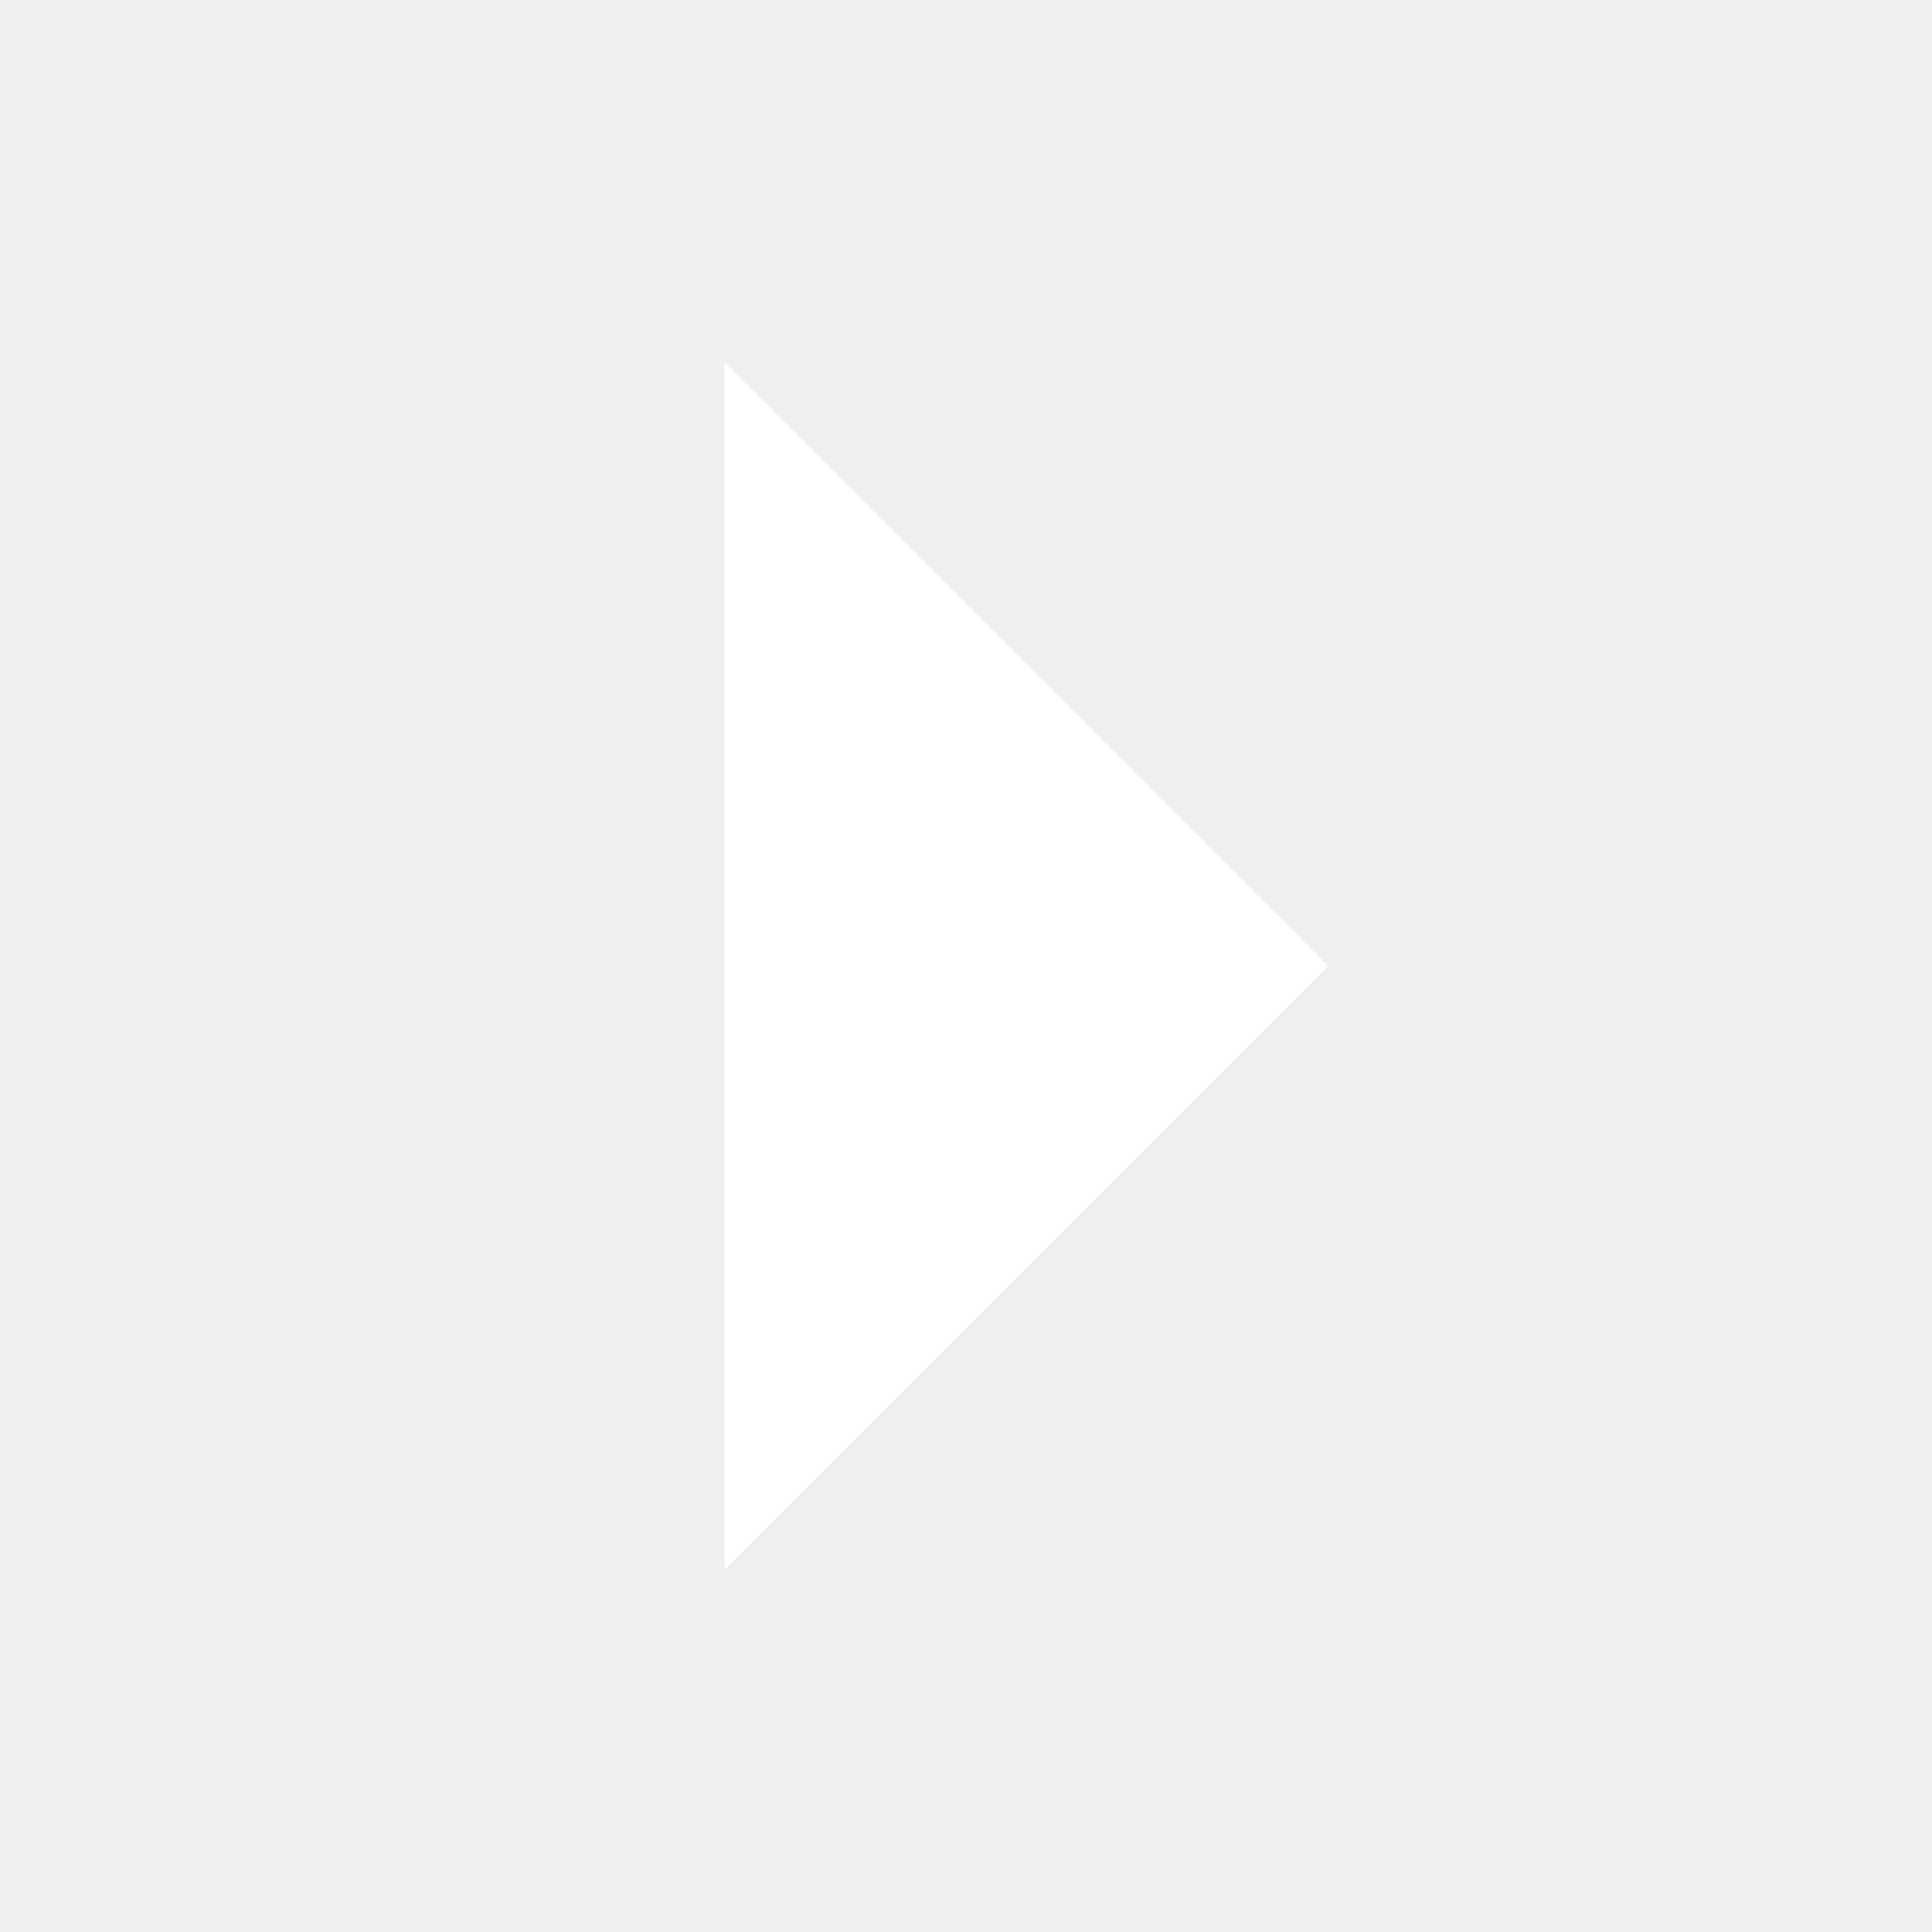
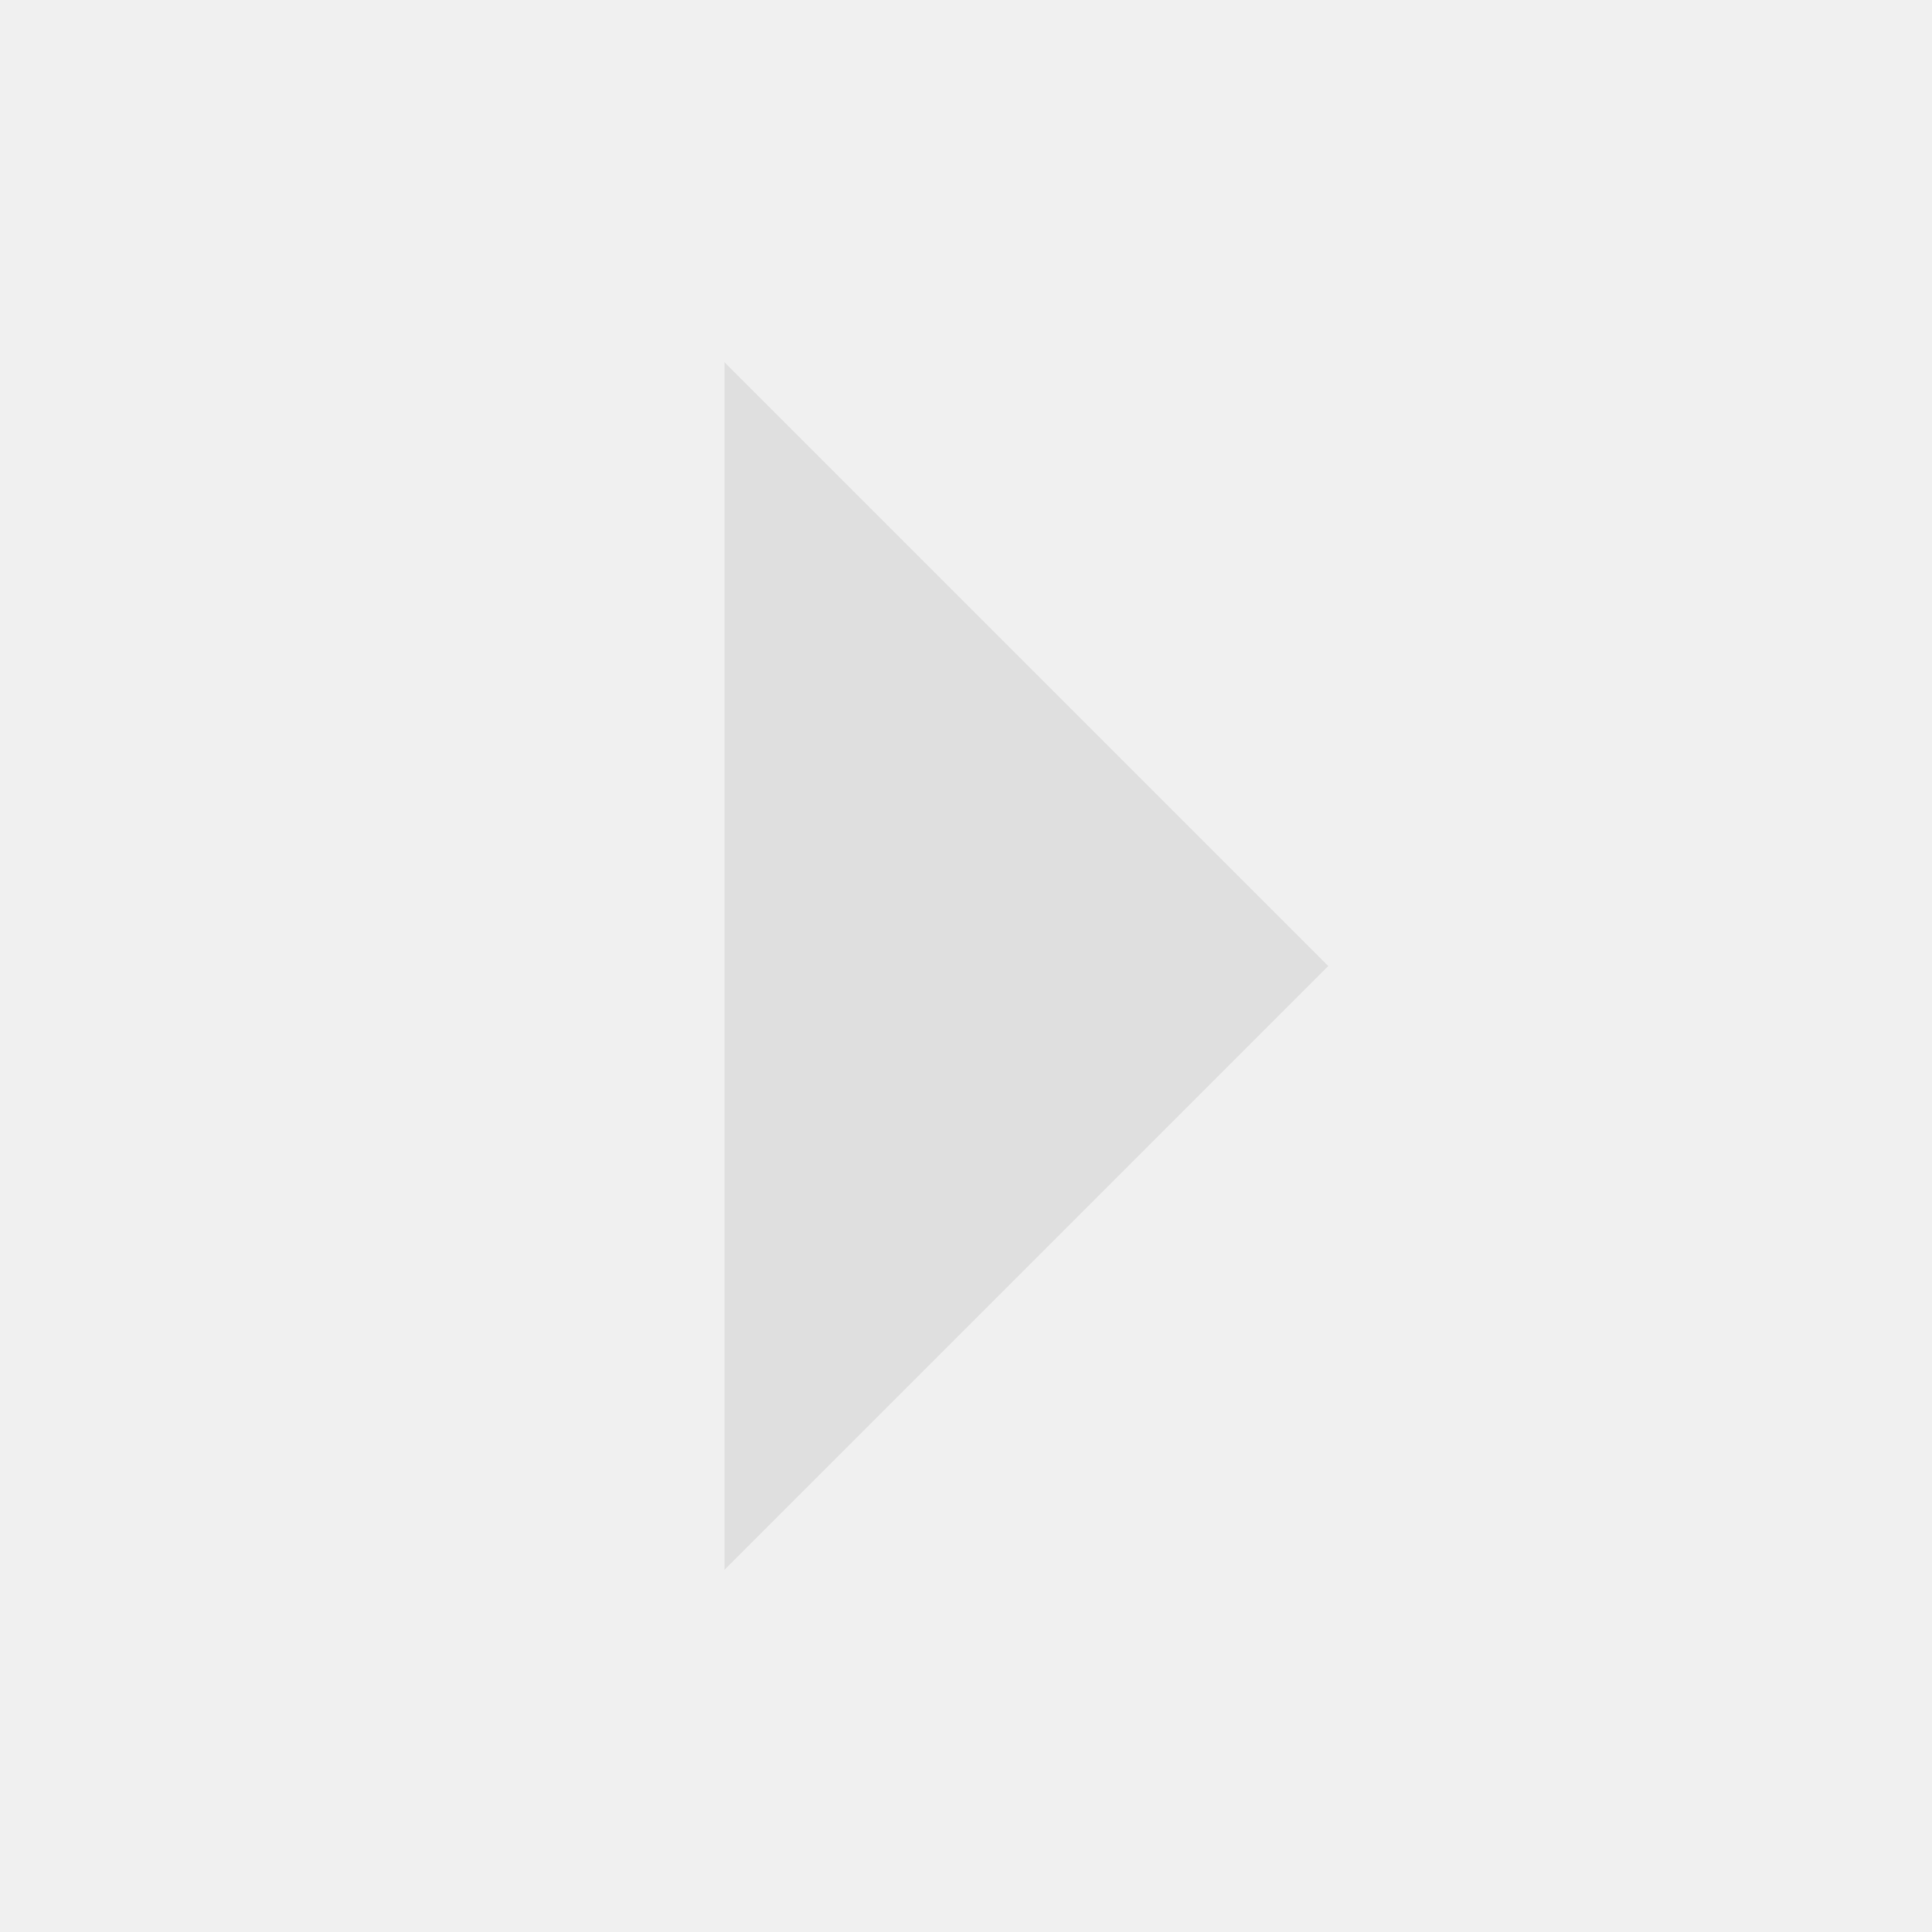
<svg xmlns="http://www.w3.org/2000/svg" width="16" height="16" version="1.1">
-   <path d="m6 13 5-5-5-5z" fill="#ffffff" />
+   <path d="m6 13 5-5-5-5z" fill="#dfdfdf" />
</svg>
